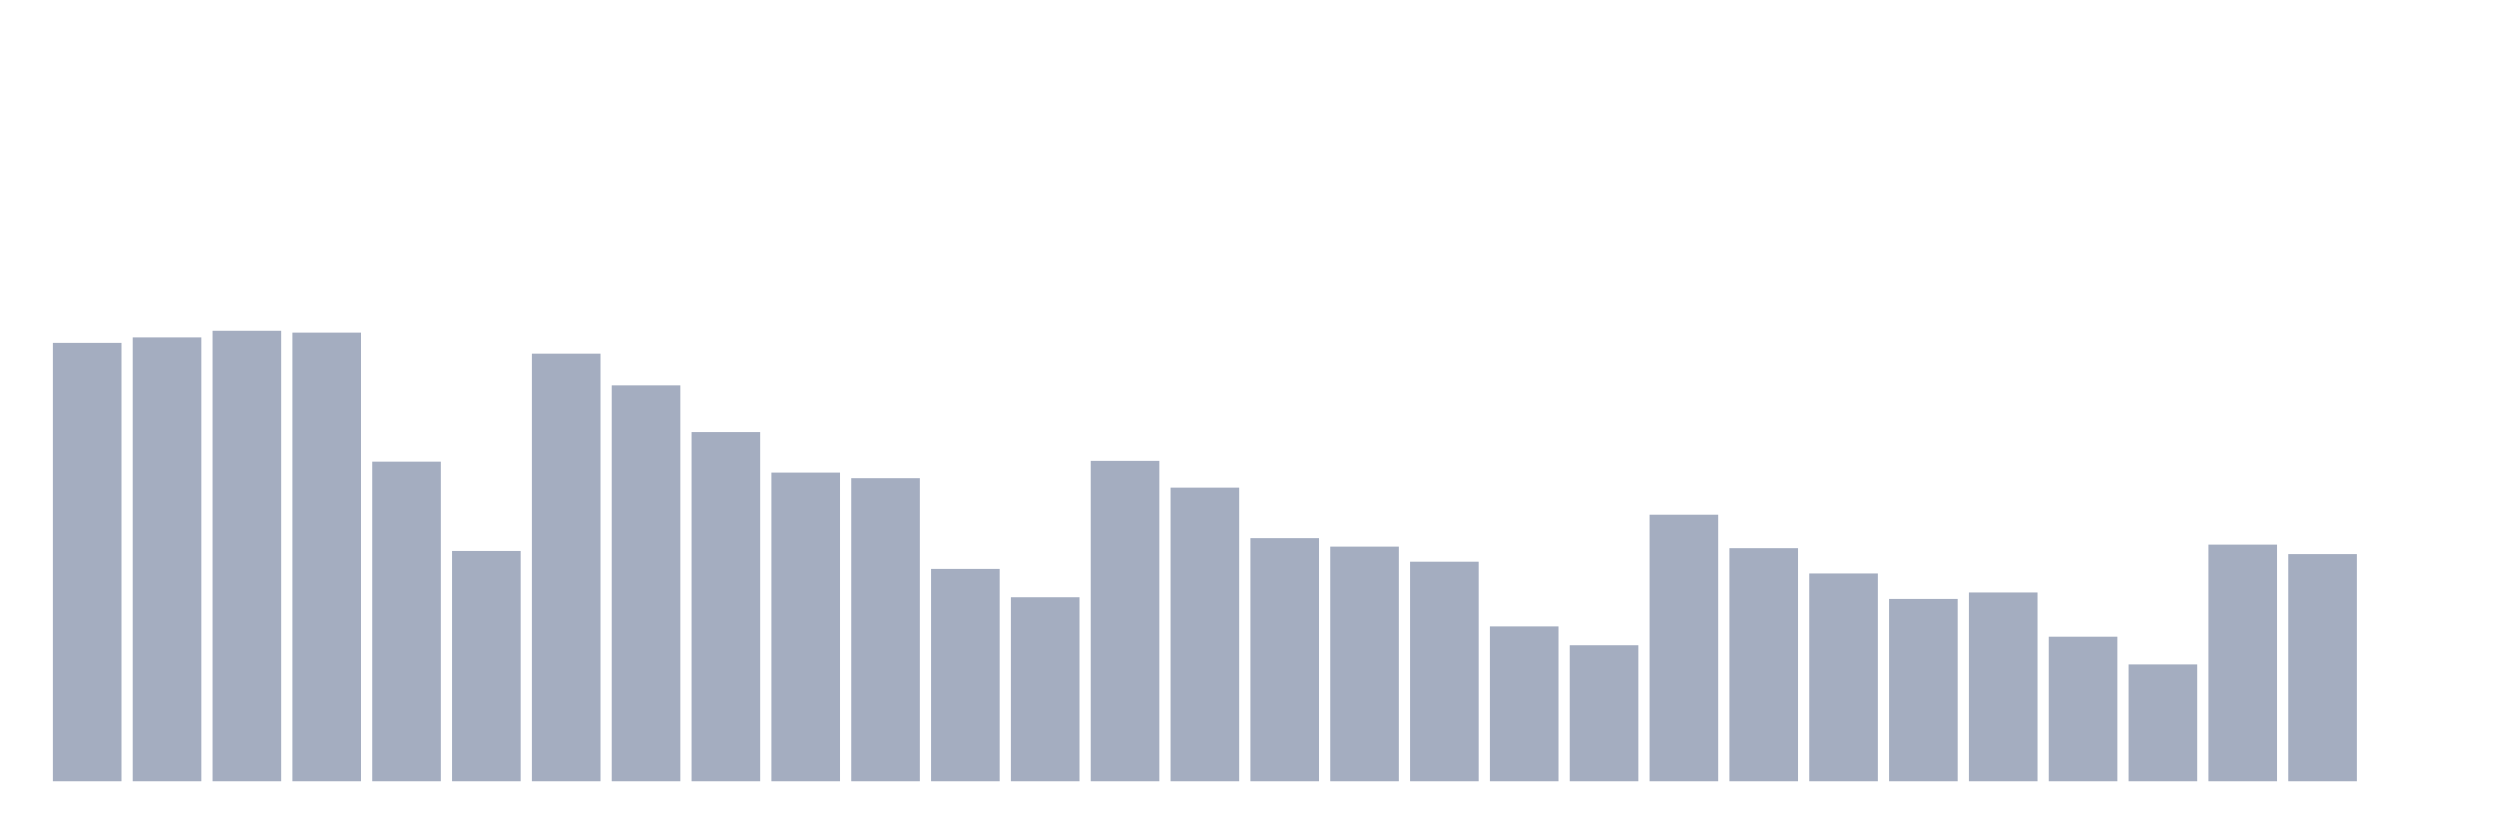
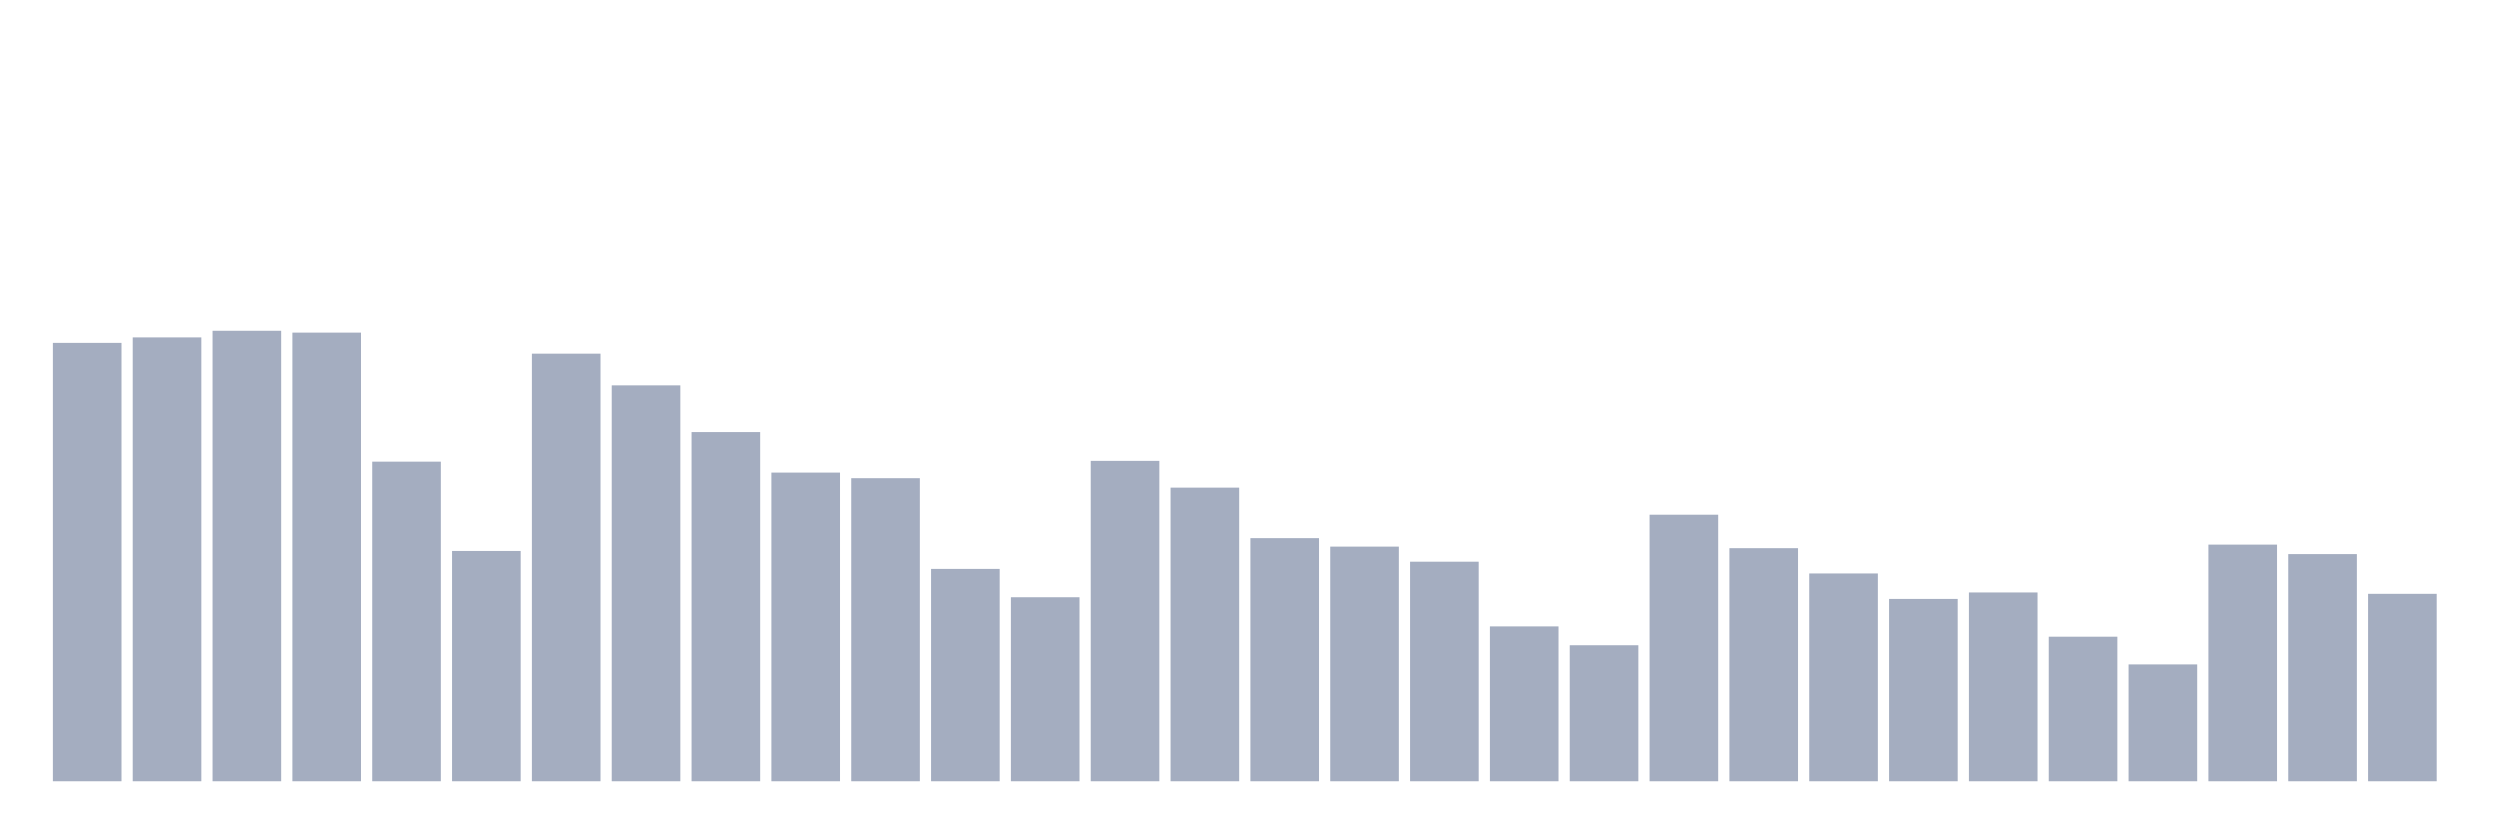
<svg xmlns="http://www.w3.org/2000/svg" viewBox="0 0 480 160">
  <g transform="translate(10,10)">
    <rect class="bar" x="0.153" width="13.175" y="55.833" height="84.167" fill="rgb(164,173,192)" />
    <rect class="bar" x="15.482" width="13.175" y="54.78" height="85.22" fill="rgb(164,173,192)" />
    <rect class="bar" x="30.81" width="13.175" y="53.508" height="86.492" fill="rgb(164,173,192)" />
    <rect class="bar" x="46.138" width="13.175" y="53.862" height="86.138" fill="rgb(164,173,192)" />
    <rect class="bar" x="61.466" width="13.175" y="78.637" height="61.363" fill="rgb(164,173,192)" />
    <rect class="bar" x="76.794" width="13.175" y="95.784" height="44.216" fill="rgb(164,173,192)" />
    <rect class="bar" x="92.123" width="13.175" y="57.902" height="82.098" fill="rgb(164,173,192)" />
    <rect class="bar" x="107.451" width="13.175" y="63.989" height="76.011" fill="rgb(164,173,192)" />
    <rect class="bar" x="122.779" width="13.175" y="72.957" height="67.043" fill="rgb(164,173,192)" />
    <rect class="bar" x="138.107" width="13.175" y="80.736" height="59.264" fill="rgb(164,173,192)" />
    <rect class="bar" x="153.436" width="13.175" y="81.812" height="58.188" fill="rgb(164,173,192)" />
    <rect class="bar" x="168.764" width="13.175" y="99.229" height="40.771" fill="rgb(164,173,192)" />
    <rect class="bar" x="184.092" width="13.175" y="104.669" height="35.331" fill="rgb(164,173,192)" />
    <rect class="bar" x="199.42" width="13.175" y="78.487" height="61.513" fill="rgb(164,173,192)" />
    <rect class="bar" x="214.748" width="13.175" y="83.625" height="56.375" fill="rgb(164,173,192)" />
    <rect class="bar" x="230.077" width="13.175" y="93.323" height="46.677" fill="rgb(164,173,192)" />
    <rect class="bar" x="245.405" width="13.175" y="94.948" height="45.052" fill="rgb(164,173,192)" />
    <rect class="bar" x="260.733" width="13.175" y="97.845" height="42.155" fill="rgb(164,173,192)" />
    <rect class="bar" x="276.061" width="13.175" y="110.267" height="29.733" fill="rgb(164,173,192)" />
    <rect class="bar" x="291.39" width="13.175" y="113.885" height="26.115" fill="rgb(164,173,192)" />
    <rect class="bar" x="306.718" width="13.175" y="88.824" height="51.176" fill="rgb(164,173,192)" />
    <rect class="bar" x="322.046" width="13.175" y="95.249" height="44.751" fill="rgb(164,173,192)" />
    <rect class="bar" x="337.374" width="13.175" y="100.102" height="39.898" fill="rgb(164,173,192)" />
    <rect class="bar" x="352.702" width="13.175" y="104.993" height="35.007" fill="rgb(164,173,192)" />
    <rect class="bar" x="368.031" width="13.175" y="103.751" height="36.249" fill="rgb(164,173,192)" />
    <rect class="bar" x="383.359" width="13.175" y="112.245" height="27.755" fill="rgb(164,173,192)" />
    <rect class="bar" x="398.687" width="13.175" y="117.565" height="22.435" fill="rgb(164,173,192)" />
    <rect class="bar" x="414.015" width="13.175" y="94.565" height="45.435" fill="rgb(164,173,192)" />
    <rect class="bar" x="429.344" width="13.175" y="96.385" height="43.615" fill="rgb(164,173,192)" />
-     <rect class="bar" x="444.672" width="13.175" y="140" height="0" fill="rgb(164,173,192)" />
+     <rect class="bar" x="444.672" width="13.175" y="104.014" height="35.986" fill="rgb(164,173,192)" />
  </g>
</svg>
